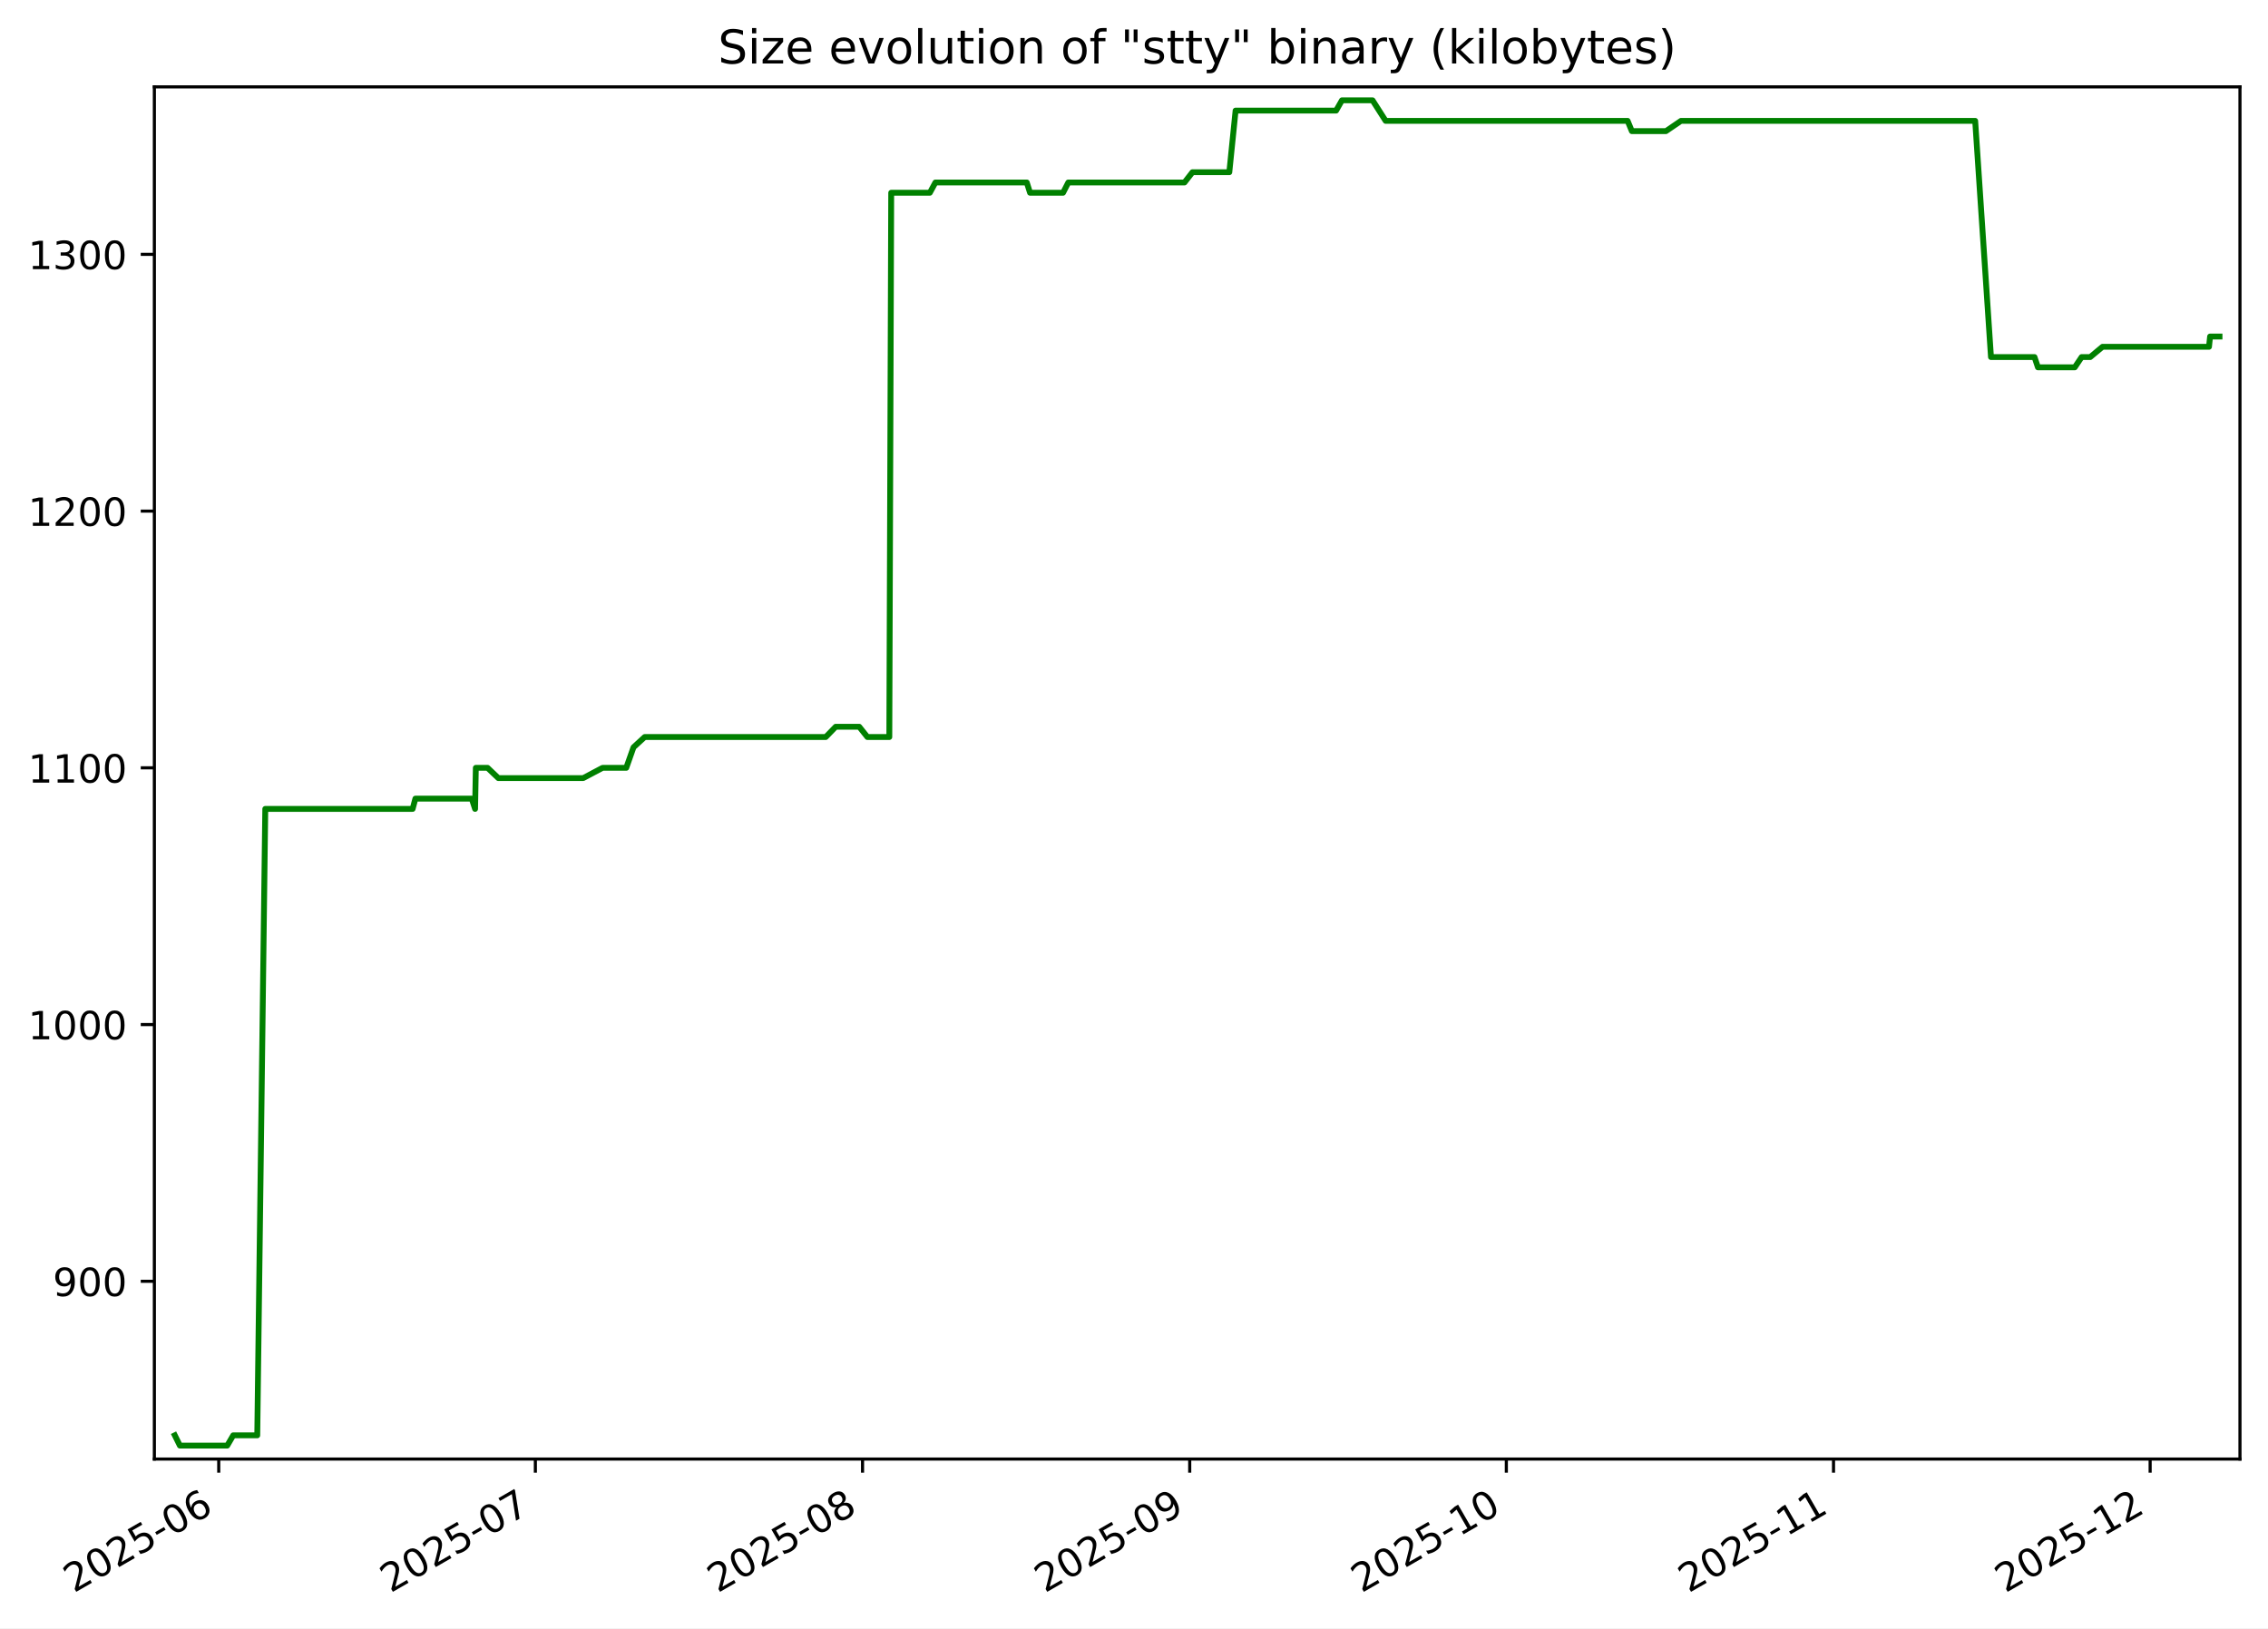
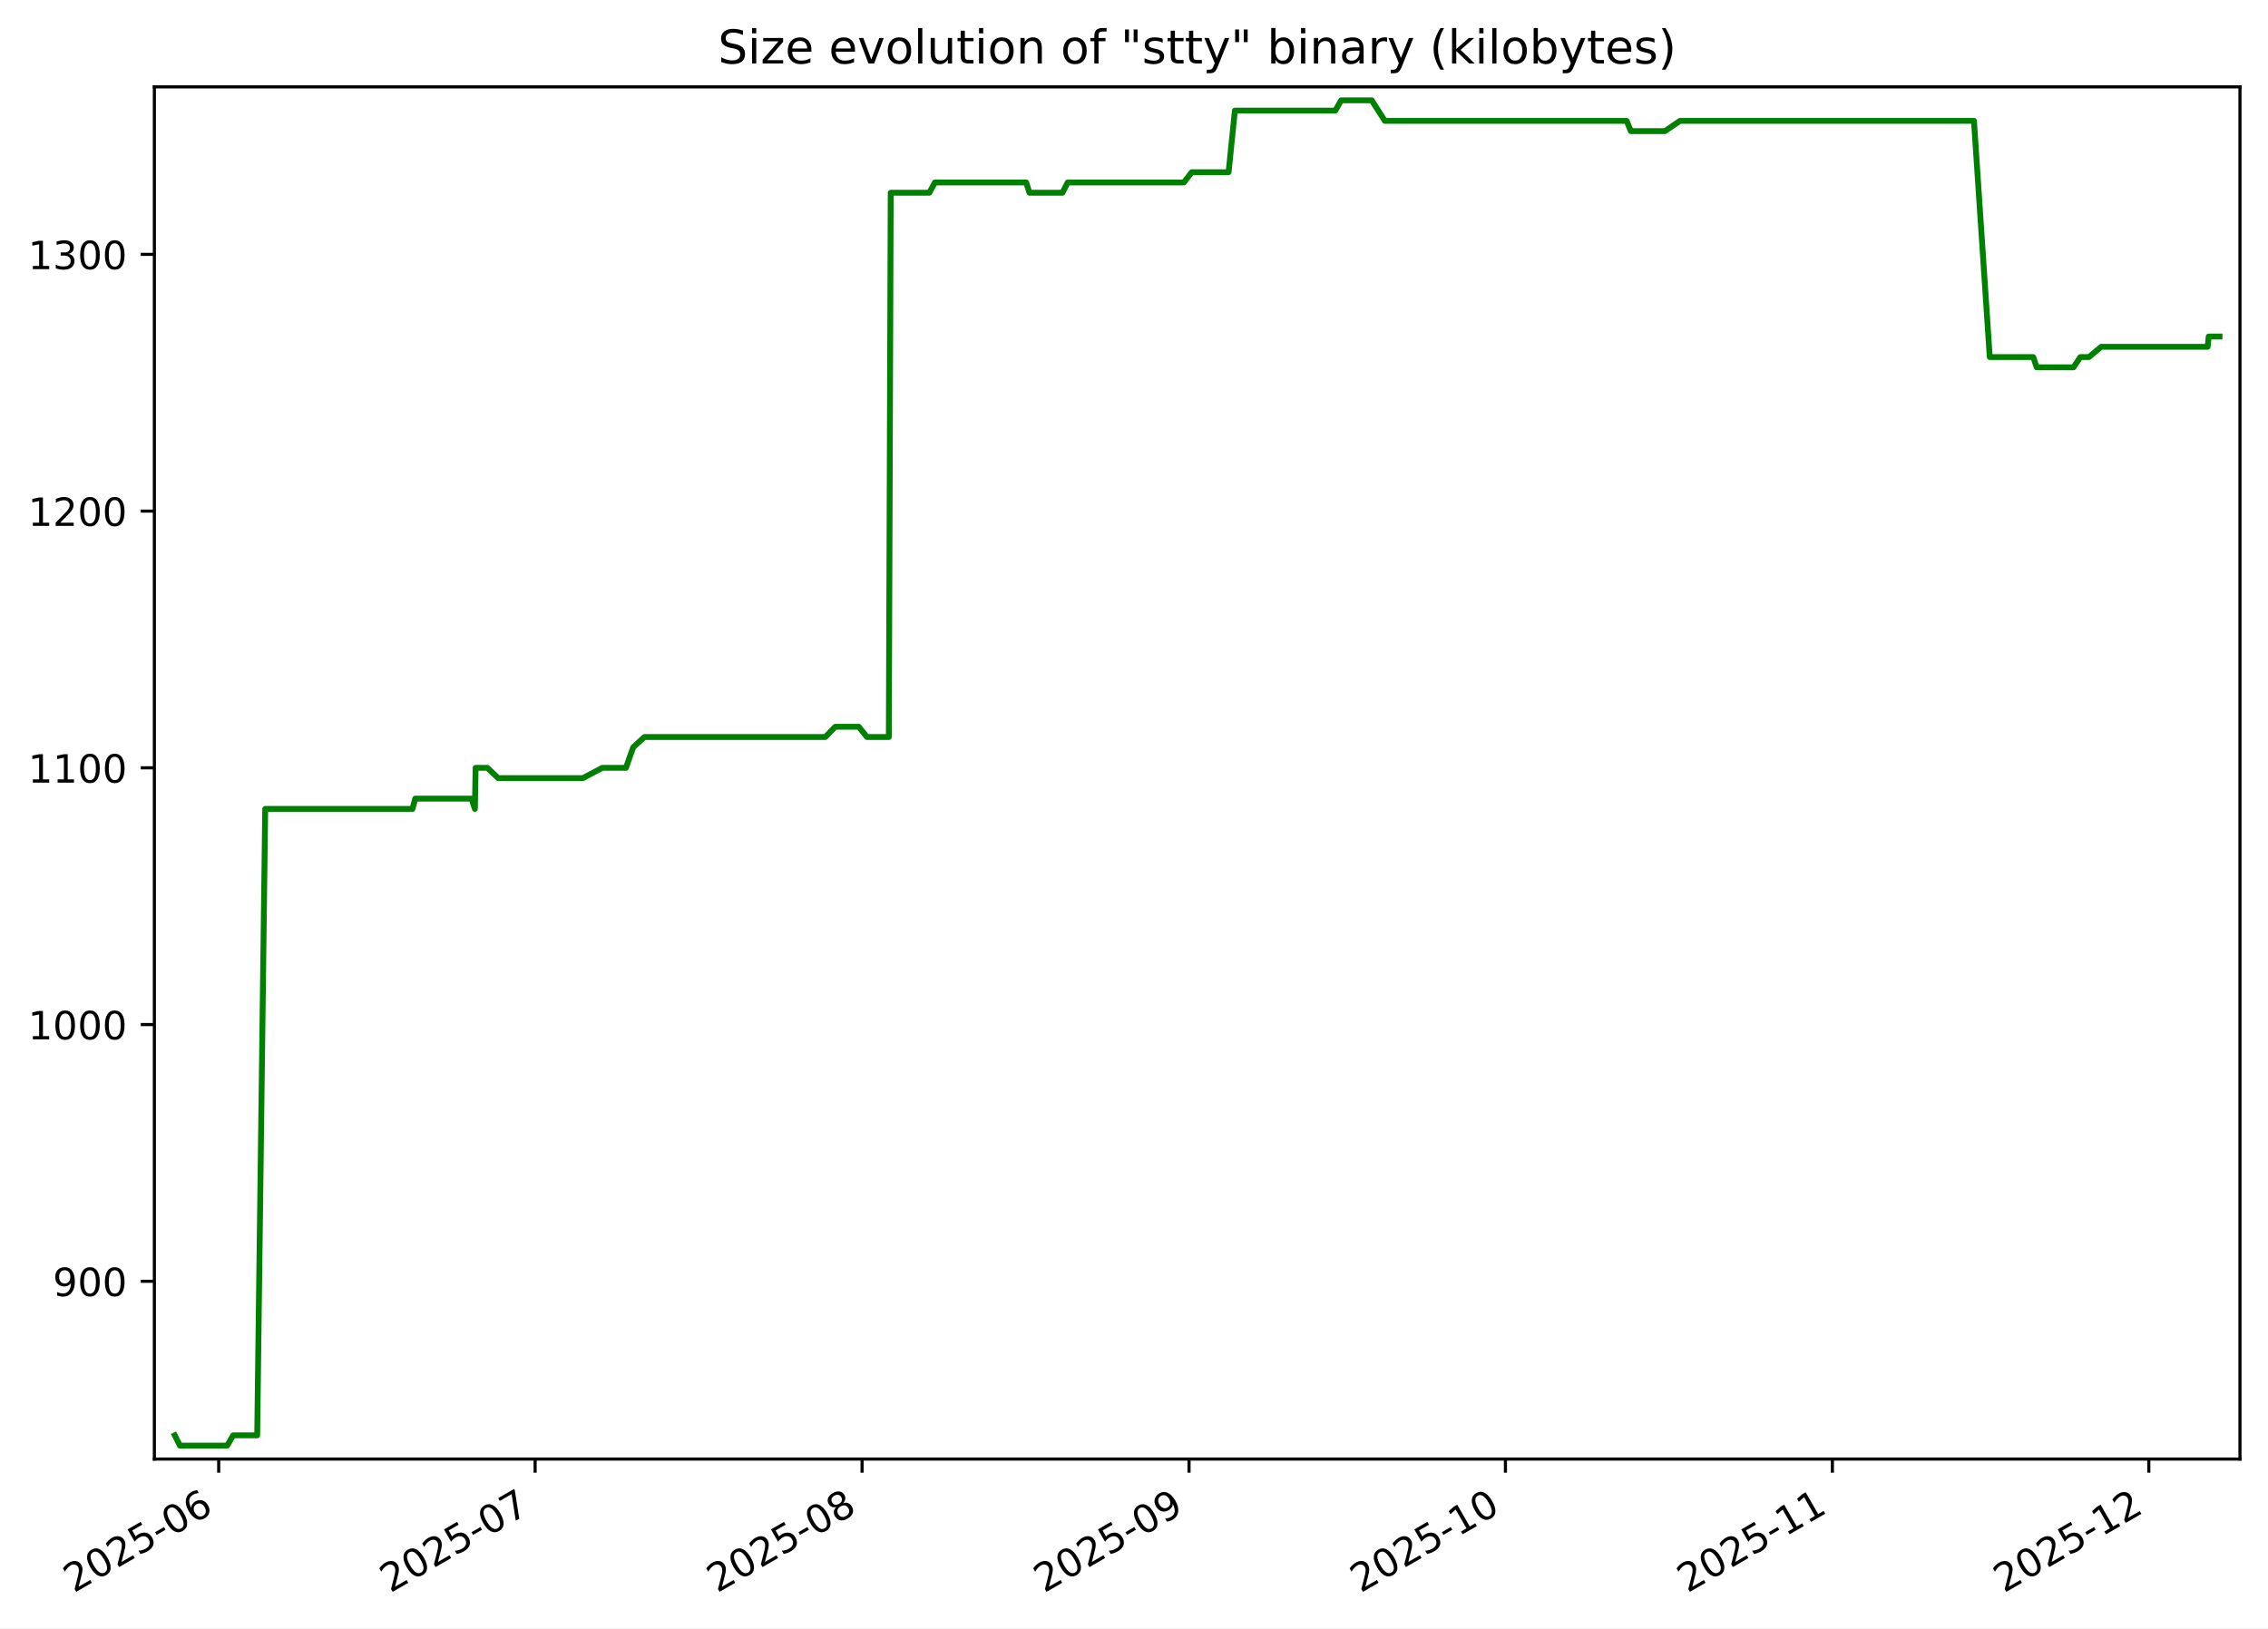
<svg xmlns="http://www.w3.org/2000/svg" xmlns:xlink="http://www.w3.org/1999/xlink" width="582.53pt" height="418.303pt" viewBox="0 0 582.53 418.303" version="1.1">
  <defs>
    <style type="text/css">*{stroke-linejoin: round; stroke-linecap: butt}</style>
  </defs>
  <g id="figure_1">
    <g id="patch_1">
      <path d="M -0 418.303  L 582.53 418.303  L 582.53 0  L -0 0  z " style="fill: #ffffff" />
    </g>
    <g id="axes_1">
      <g id="patch_2">
        <path d="M 39.65 374.83  L 575.33 374.83  L 575.33 22.318  L 39.65 22.318  z " style="fill: #ffffff" />
      </g>
      <g id="matplotlib.axis_1">
        <g id="xtick_1">
          <g id="line2d_1">
            <defs>
-               <path id="mb812c6425d" d="M 0 0  L 0 3.5  " style="stroke: #000000; stroke-width: 0.8" />
+               <path id="m463da1dc16" d="M 0 0  L 0 3.5  " style="stroke: #000000; stroke-width: 0.8" />
            </defs>
            <g>
-               <use xlink:href="#mb812c6425d" x="56.182" y="374.83" style="stroke: #000000; stroke-width: 0.8" />
+               <use xlink:href="#m463da1dc16" x="56.174" y="374.83" style="stroke: #000000; stroke-width: 0.8" />
            </g>
          </g>
          <g id="text_1">
-             <g transform="translate(18.95678 409.302) rotate(-30) scale(0.1 -0.1)">
+             <g transform="translate(18.94916 409.302) rotate(-30) scale(0.1 -0.1)">
              <defs>
                <path id="DejaVuSans-32" d="M 1228 531  L 3431 531  L 3431 0  L 469 0  L 469 531  Q 828 903 1448 1529  Q 2069 2156 2228 2338  Q 2531 2678 2651 2914  Q 2772 3150 2772 3378  Q 2772 3750 2511 3984  Q 2250 4219 1831 4219  Q 1534 4219 1204 4116  Q 875 4013 500 3803  L 500 4441  Q 881 4594 1212 4672  Q 1544 4750 1819 4750  Q 2544 4750 2975 4387  Q 3406 4025 3406 3419  Q 3406 3131 3298 2873  Q 3191 2616 2906 2266  Q 2828 2175 2409 1742  Q 1991 1309 1228 531  z " transform="scale(0.015625)" />
                <path id="DejaVuSans-30" d="M 2034 4250  Q 1547 4250 1301 3770  Q 1056 3291 1056 2328  Q 1056 1369 1301 889  Q 1547 409 2034 409  Q 2525 409 2770 889  Q 3016 1369 3016 2328  Q 3016 3291 2770 3770  Q 2525 4250 2034 4250  z M 2034 4750  Q 2819 4750 3233 4129  Q 3647 3509 3647 2328  Q 3647 1150 3233 529  Q 2819 -91 2034 -91  Q 1250 -91 836 529  Q 422 1150 422 2328  Q 422 3509 836 4129  Q 1250 4750 2034 4750  z " transform="scale(0.015625)" />
                <path id="DejaVuSans-35" d="M 691 4666  L 3169 4666  L 3169 4134  L 1269 4134  L 1269 2991  Q 1406 3038 1543 3061  Q 1681 3084 1819 3084  Q 2600 3084 3056 2656  Q 3513 2228 3513 1497  Q 3513 744 3044 326  Q 2575 -91 1722 -91  Q 1428 -91 1123 -41  Q 819 9 494 109  L 494 744  Q 775 591 1075 516  Q 1375 441 1709 441  Q 2250 441 2565 725  Q 2881 1009 2881 1497  Q 2881 1984 2565 2268  Q 2250 2553 1709 2553  Q 1456 2553 1204 2497  Q 953 2441 691 2322  L 691 4666  z " transform="scale(0.015625)" />
                <path id="DejaVuSans-2d" d="M 313 2009  L 1997 2009  L 1997 1497  L 313 1497  L 313 2009  z " transform="scale(0.015625)" />
                <path id="DejaVuSans-36" d="M 2113 2584  Q 1688 2584 1439 2293  Q 1191 2003 1191 1497  Q 1191 994 1439 701  Q 1688 409 2113 409  Q 2538 409 2786 701  Q 3034 994 3034 1497  Q 3034 2003 2786 2293  Q 2538 2584 2113 2584  z M 3366 4563  L 3366 3988  Q 3128 4100 2886 4159  Q 2644 4219 2406 4219  Q 1781 4219 1451 3797  Q 1122 3375 1075 2522  Q 1259 2794 1537 2939  Q 1816 3084 2150 3084  Q 2853 3084 3261 2657  Q 3669 2231 3669 1497  Q 3669 778 3244 343  Q 2819 -91 2113 -91  Q 1303 -91 875 529  Q 447 1150 447 2328  Q 447 3434 972 4092  Q 1497 4750 2381 4750  Q 2619 4750 2861 4703  Q 3103 4656 3366 4563  z " transform="scale(0.015625)" />
              </defs>
              <use xlink:href="#DejaVuSans-32" />
              <use xlink:href="#DejaVuSans-30" x="63.623" />
              <use xlink:href="#DejaVuSans-32" x="127.246" />
              <use xlink:href="#DejaVuSans-35" x="190.869" />
              <use xlink:href="#DejaVuSans-2d" x="254.492" />
              <use xlink:href="#DejaVuSans-30" x="290.576" />
              <use xlink:href="#DejaVuSans-36" x="354.199" />
            </g>
          </g>
        </g>
        <g id="xtick_2">
          <g id="line2d_2">
            <g>
-               <use xlink:href="#mb812c6425d" x="137.506" y="374.83" style="stroke: #000000; stroke-width: 0.8" />
+               <use xlink:href="#m463da1dc16" x="137.443" y="374.83" style="stroke: #000000; stroke-width: 0.8" />
            </g>
          </g>
          <g id="text_2">
-             <g transform="translate(100.2807 409.302) rotate(-30) scale(0.1 -0.1)">
+             <g transform="translate(100.2181 409.302) rotate(-30) scale(0.1 -0.1)">
              <defs>
                <path id="DejaVuSans-37" d="M 525 4666  L 3525 4666  L 3525 4397  L 1831 0  L 1172 0  L 2766 4134  L 525 4134  L 525 4666  z " transform="scale(0.015625)" />
              </defs>
              <use xlink:href="#DejaVuSans-32" />
              <use xlink:href="#DejaVuSans-30" x="63.623" />
              <use xlink:href="#DejaVuSans-32" x="127.246" />
              <use xlink:href="#DejaVuSans-35" x="190.869" />
              <use xlink:href="#DejaVuSans-2d" x="254.492" />
              <use xlink:href="#DejaVuSans-30" x="290.576" />
              <use xlink:href="#DejaVuSans-37" x="354.199" />
            </g>
          </g>
        </g>
        <g id="xtick_3">
          <g id="line2d_3">
            <g>
-               <use xlink:href="#mb812c6425d" x="221.54" y="374.83" style="stroke: #000000; stroke-width: 0.8" />
+               <use xlink:href="#m463da1dc16" x="221.421" y="374.83" style="stroke: #000000; stroke-width: 0.8" />
            </g>
          </g>
          <g id="text_3">
-             <g transform="translate(184.3155 409.302) rotate(-30) scale(0.1 -0.1)">
+             <g transform="translate(184.196 409.302) rotate(-30) scale(0.1 -0.1)">
              <defs>
                <path id="DejaVuSans-38" d="M 2034 2216  Q 1584 2216 1326 1975  Q 1069 1734 1069 1313  Q 1069 891 1326 650  Q 1584 409 2034 409  Q 2484 409 2743 651  Q 3003 894 3003 1313  Q 3003 1734 2745 1975  Q 2488 2216 2034 2216  z M 1403 2484  Q 997 2584 770 2862  Q 544 3141 544 3541  Q 544 4100 942 4425  Q 1341 4750 2034 4750  Q 2731 4750 3128 4425  Q 3525 4100 3525 3541  Q 3525 3141 3298 2862  Q 3072 2584 2669 2484  Q 3125 2378 3379 2068  Q 3634 1759 3634 1313  Q 3634 634 3220 271  Q 2806 -91 2034 -91  Q 1263 -91 848 271  Q 434 634 434 1313  Q 434 1759 690 2068  Q 947 2378 1403 2484  z M 1172 3481  Q 1172 3119 1398 2916  Q 1625 2713 2034 2713  Q 2441 2713 2670 2916  Q 2900 3119 2900 3481  Q 2900 3844 2670 4047  Q 2441 4250 2034 4250  Q 1625 4250 1398 4047  Q 1172 3844 1172 3481  z " transform="scale(0.015625)" />
              </defs>
              <use xlink:href="#DejaVuSans-32" />
              <use xlink:href="#DejaVuSans-30" x="63.623" />
              <use xlink:href="#DejaVuSans-32" x="127.246" />
              <use xlink:href="#DejaVuSans-35" x="190.869" />
              <use xlink:href="#DejaVuSans-2d" x="254.492" />
              <use xlink:href="#DejaVuSans-30" x="290.576" />
              <use xlink:href="#DejaVuSans-38" x="354.199" />
            </g>
          </g>
        </g>
        <g id="xtick_4">
          <g id="line2d_4">
            <g>
-               <use xlink:href="#mb812c6425d" x="305.575" y="374.83" style="stroke: #000000; stroke-width: 0.8" />
+               <use xlink:href="#m463da1dc16" x="305.399" y="374.83" style="stroke: #000000; stroke-width: 0.8" />
            </g>
          </g>
          <g id="text_4">
-             <g transform="translate(268.3503 409.302) rotate(-30) scale(0.1 -0.1)">
+             <g transform="translate(268.174 409.302) rotate(-30) scale(0.1 -0.1)">
              <defs>
                <path id="DejaVuSans-39" d="M 703 97  L 703 672  Q 941 559 1184 500  Q 1428 441 1663 441  Q 2288 441 2617 861  Q 2947 1281 2994 2138  Q 2813 1869 2534 1725  Q 2256 1581 1919 1581  Q 1219 1581 811 2004  Q 403 2428 403 3163  Q 403 3881 828 4315  Q 1253 4750 1959 4750  Q 2769 4750 3195 4129  Q 3622 3509 3622 2328  Q 3622 1225 3098 567  Q 2575 -91 1691 -91  Q 1453 -91 1209 -44  Q 966 3 703 97  z M 1959 2075  Q 2384 2075 2632 2365  Q 2881 2656 2881 3163  Q 2881 3666 2632 3958  Q 2384 4250 1959 4250  Q 1534 4250 1286 3958  Q 1038 3666 1038 3163  Q 1038 2656 1286 2365  Q 1534 2075 1959 2075  z " transform="scale(0.015625)" />
              </defs>
              <use xlink:href="#DejaVuSans-32" />
              <use xlink:href="#DejaVuSans-30" x="63.623" />
              <use xlink:href="#DejaVuSans-32" x="127.246" />
              <use xlink:href="#DejaVuSans-35" x="190.869" />
              <use xlink:href="#DejaVuSans-2d" x="254.492" />
              <use xlink:href="#DejaVuSans-30" x="290.576" />
              <use xlink:href="#DejaVuSans-39" x="354.199" />
            </g>
          </g>
        </g>
        <g id="xtick_5">
          <g id="line2d_5">
            <g>
-               <use xlink:href="#mb812c6425d" x="386.899" y="374.83" style="stroke: #000000; stroke-width: 0.8" />
+               <use xlink:href="#m463da1dc16" x="386.668" y="374.83" style="stroke: #000000; stroke-width: 0.8" />
            </g>
          </g>
          <g id="text_5">
-             <g transform="translate(349.6742 409.302) rotate(-30) scale(0.1 -0.1)">
+             <g transform="translate(349.4429 409.302) rotate(-30) scale(0.1 -0.1)">
              <defs>
                <path id="DejaVuSans-31" d="M 794 531  L 1825 531  L 1825 4091  L 703 3866  L 703 4441  L 1819 4666  L 2450 4666  L 2450 531  L 3481 531  L 3481 0  L 794 0  L 794 531  z " transform="scale(0.015625)" />
              </defs>
              <use xlink:href="#DejaVuSans-32" />
              <use xlink:href="#DejaVuSans-30" x="63.623" />
              <use xlink:href="#DejaVuSans-32" x="127.246" />
              <use xlink:href="#DejaVuSans-35" x="190.869" />
              <use xlink:href="#DejaVuSans-2d" x="254.492" />
              <use xlink:href="#DejaVuSans-31" x="290.576" />
              <use xlink:href="#DejaVuSans-30" x="354.199" />
            </g>
          </g>
        </g>
        <g id="xtick_6">
          <g id="line2d_6">
            <g>
-               <use xlink:href="#mb812c6425d" x="470.934" y="374.83" style="stroke: #000000; stroke-width: 0.8" />
+               <use xlink:href="#m463da1dc16" x="470.646" y="374.83" style="stroke: #000000; stroke-width: 0.8" />
            </g>
          </g>
          <g id="text_6">
-             <g transform="translate(433.709 409.302) rotate(-30) scale(0.1 -0.1)">
+             <g transform="translate(433.4209 409.302) rotate(-30) scale(0.1 -0.1)">
              <use xlink:href="#DejaVuSans-32" />
              <use xlink:href="#DejaVuSans-30" x="63.623" />
              <use xlink:href="#DejaVuSans-32" x="127.246" />
              <use xlink:href="#DejaVuSans-35" x="190.869" />
              <use xlink:href="#DejaVuSans-2d" x="254.492" />
              <use xlink:href="#DejaVuSans-31" x="290.576" />
              <use xlink:href="#DejaVuSans-31" x="354.199" />
            </g>
          </g>
        </g>
        <g id="xtick_7">
          <g id="line2d_7">
            <g>
-               <use xlink:href="#mb812c6425d" x="552.258" y="374.83" style="stroke: #000000; stroke-width: 0.8" />
+               <use xlink:href="#m463da1dc16" x="551.915" y="374.83" style="stroke: #000000; stroke-width: 0.8" />
            </g>
          </g>
          <g id="text_7">
-             <g transform="translate(515.033 409.302) rotate(-30) scale(0.1 -0.1)">
+             <g transform="translate(514.6898 409.302) rotate(-30) scale(0.1 -0.1)">
              <use xlink:href="#DejaVuSans-32" />
              <use xlink:href="#DejaVuSans-30" x="63.623" />
              <use xlink:href="#DejaVuSans-32" x="127.246" />
              <use xlink:href="#DejaVuSans-35" x="190.869" />
              <use xlink:href="#DejaVuSans-2d" x="254.492" />
              <use xlink:href="#DejaVuSans-31" x="290.576" />
              <use xlink:href="#DejaVuSans-32" x="354.199" />
            </g>
          </g>
        </g>
      </g>
      <g id="matplotlib.axis_2">
        <g id="ytick_1">
          <g id="line2d_8">
            <defs>
-               <path id="m78855f7c3d" d="M 0 0  L -3.5 0  " style="stroke: #000000; stroke-width: 0.8" />
+               <path id="m3439bcd299" d="M 0 0  L -3.5 0  " style="stroke: #000000; stroke-width: 0.8" />
            </defs>
            <g>
-               <use xlink:href="#m78855f7c3d" x="39.65" y="329.163" style="stroke: #000000; stroke-width: 0.8" />
+               <use xlink:href="#m3439bcd299" x="39.65" y="329.163" style="stroke: #000000; stroke-width: 0.8" />
            </g>
          </g>
          <g id="text_8">
            <g transform="translate(13.5625 332.9627) scale(0.1 -0.1)">
              <use xlink:href="#DejaVuSans-39" />
              <use xlink:href="#DejaVuSans-30" x="63.623" />
              <use xlink:href="#DejaVuSans-30" x="127.246" />
            </g>
          </g>
        </g>
        <g id="ytick_2">
          <g id="line2d_9">
            <g>
-               <use xlink:href="#m78855f7c3d" x="39.65" y="263.209" style="stroke: #000000; stroke-width: 0.8" />
+               <use xlink:href="#m3439bcd299" x="39.65" y="263.209" style="stroke: #000000; stroke-width: 0.8" />
            </g>
          </g>
          <g id="text_9">
            <g transform="translate(7.2 267.0085) scale(0.1 -0.1)">
              <use xlink:href="#DejaVuSans-31" />
              <use xlink:href="#DejaVuSans-30" x="63.623" />
              <use xlink:href="#DejaVuSans-30" x="127.246" />
              <use xlink:href="#DejaVuSans-30" x="190.869" />
            </g>
          </g>
        </g>
        <g id="ytick_3">
          <g id="line2d_10">
            <g>
-               <use xlink:href="#m78855f7c3d" x="39.65" y="197.255" style="stroke: #000000; stroke-width: 0.8" />
+               <use xlink:href="#m3439bcd299" x="39.65" y="197.255" style="stroke: #000000; stroke-width: 0.8" />
            </g>
          </g>
          <g id="text_10">
            <g transform="translate(7.2 201.0543) scale(0.1 -0.1)">
              <use xlink:href="#DejaVuSans-31" />
              <use xlink:href="#DejaVuSans-31" x="63.623" />
              <use xlink:href="#DejaVuSans-30" x="127.246" />
              <use xlink:href="#DejaVuSans-30" x="190.869" />
            </g>
          </g>
        </g>
        <g id="ytick_4">
          <g id="line2d_11">
            <g>
-               <use xlink:href="#m78855f7c3d" x="39.65" y="131.301" style="stroke: #000000; stroke-width: 0.8" />
+               <use xlink:href="#m3439bcd299" x="39.65" y="131.301" style="stroke: #000000; stroke-width: 0.8" />
            </g>
          </g>
          <g id="text_11">
            <g transform="translate(7.2 135.1001) scale(0.1 -0.1)">
              <use xlink:href="#DejaVuSans-31" />
              <use xlink:href="#DejaVuSans-32" x="63.623" />
              <use xlink:href="#DejaVuSans-30" x="127.246" />
              <use xlink:href="#DejaVuSans-30" x="190.869" />
            </g>
          </g>
        </g>
        <g id="ytick_5">
          <g id="line2d_12">
            <g>
-               <use xlink:href="#m78855f7c3d" x="39.65" y="65.347" style="stroke: #000000; stroke-width: 0.8" />
+               <use xlink:href="#m3439bcd299" x="39.65" y="65.347" style="stroke: #000000; stroke-width: 0.8" />
            </g>
          </g>
          <g id="text_12">
            <g transform="translate(7.2 69.14586) scale(0.1 -0.1)">
              <defs>
                <path id="DejaVuSans-33" d="M 2597 2516  Q 3050 2419 3304 2112  Q 3559 1806 3559 1356  Q 3559 666 3084 287  Q 2609 -91 1734 -91  Q 1441 -91 1130 -33  Q 819 25 488 141  L 488 750  Q 750 597 1062 519  Q 1375 441 1716 441  Q 2309 441 2620 675  Q 2931 909 2931 1356  Q 2931 1769 2642 2001  Q 2353 2234 1838 2234  L 1294 2234  L 1294 2753  L 1863 2753  Q 2328 2753 2575 2939  Q 2822 3125 2822 3475  Q 2822 3834 2567 4026  Q 2313 4219 1838 4219  Q 1578 4219 1281 4162  Q 984 4106 628 3988  L 628 4550  Q 988 4650 1302 4700  Q 1616 4750 1894 4750  Q 2613 4750 3031 4423  Q 3450 4097 3450 3541  Q 3450 3153 3228 2886  Q 3006 2619 2597 2516  z " transform="scale(0.015625)" />
              </defs>
              <use xlink:href="#DejaVuSans-31" />
              <use xlink:href="#DejaVuSans-33" x="63.623" />
              <use xlink:href="#DejaVuSans-30" x="127.246" />
              <use xlink:href="#DejaVuSans-30" x="190.869" />
            </g>
          </g>
        </g>
      </g>
      <g id="line2d_13">
-         <path d="M 44.902 368.736  L 46.204 371.374  L 58.362 371.374  L 59.902 368.736  L 66.078 368.736  L 68.136 207.808  L 105.983 207.808  L 106.691 205.17  L 121.167 205.17  L 122.024 207.808  L 122.215 197.255  L 125.231 197.255  L 127.999 199.893  L 149.791 199.893  L 154.767 197.255  L 160.851 197.255  L 162.714 191.979  L 165.589 189.341  L 212.09 189.341  L 214.651 186.702  L 220.688 186.702  L 222.79 189.341  L 228.419 189.341  L 228.903 49.518  L 238.829 49.518  L 240.257 46.879  L 263.726 46.879  L 264.562 49.518  L 273.043 49.518  L 274.39 46.879  L 304.229 46.879  L 306.281 44.241  L 315.747 44.241  L 317.358 28.412  L 343.171 28.412  L 344.674 25.774  L 352.537 25.774  L 355.901 31.05  L 418.047 31.05  L 419.139 33.689  L 427.891 33.689  L 431.761 31.05  L 507.321 31.05  L 511.378 91.728  L 522.556 91.728  L 523.439 94.366  L 532.897 94.366  L 534.669 91.728  L 536.871 91.728  L 540.034 89.09  L 567.376 89.09  L 567.655 86.452  L 570.078 86.452  L 570.078 86.452  " clip-path="url(#pa75d91e58f)" style="fill: none; stroke: #008000; stroke-width: 1.5; stroke-linecap: square" />
+         <path d="M 44.902 368.736  L 46.203 371.374  L 58.353 371.374  L 59.892 368.736  L 66.064 368.736  L 68.12 207.808  L 105.942 207.808  L 106.649 205.17  L 121.116 205.17  L 121.971 207.808  L 122.163 197.255  L 125.176 197.255  L 127.943 199.893  L 149.72 199.893  L 154.692 197.255  L 160.772 197.255  L 162.635 191.979  L 165.508 189.341  L 211.977 189.341  L 214.536 186.702  L 220.569 186.702  L 222.67 189.341  L 228.295 189.341  L 228.778 49.518  L 238.697 49.518  L 240.125 46.879  L 263.578 46.879  L 264.414 49.518  L 272.889 49.518  L 274.235 46.879  L 304.054 46.879  L 306.104 44.241  L 315.564 44.241  L 317.174 28.412  L 342.969 28.412  L 344.471 25.774  L 352.329 25.774  L 355.69 31.05  L 417.794 31.05  L 418.886 33.689  L 427.632 33.689  L 431.499 31.05  L 507.008 31.05  L 511.063 91.728  L 522.232 91.728  L 523.116 94.366  L 532.567 94.366  L 534.338 91.728  L 536.539 91.728  L 539.7 89.09  L 567.023 89.09  L 567.302 86.452  L 570.078 86.452  L 570.078 86.452  " clip-path="url(#pb5403d62f2)" style="fill: none; stroke: #008000; stroke-width: 1.5; stroke-linecap: square" />
      </g>
      <g id="patch_3">
        <path d="M 39.65 374.83  L 39.65 22.318  " style="fill: none; stroke: #000000; stroke-width: 0.8; stroke-linejoin: miter; stroke-linecap: square" />
      </g>
      <g id="patch_4">
        <path d="M 575.33 374.83  L 575.33 22.318  " style="fill: none; stroke: #000000; stroke-width: 0.8; stroke-linejoin: miter; stroke-linecap: square" />
      </g>
      <g id="patch_5">
        <path d="M 39.65 374.83  L 575.33 374.83  " style="fill: none; stroke: #000000; stroke-width: 0.8; stroke-linejoin: miter; stroke-linecap: square" />
      </g>
      <g id="patch_6">
        <path d="M 39.65 22.318  L 575.33 22.318  " style="fill: none; stroke: #000000; stroke-width: 0.8; stroke-linejoin: miter; stroke-linecap: square" />
      </g>
      <g id="text_13">
        <g transform="translate(184.4131 16.31812) scale(0.12 -0.12)">
          <defs>
            <path id="DejaVuSans-53" d="M 3425 4513  L 3425 3897  Q 3066 4069 2747 4153  Q 2428 4238 2131 4238  Q 1616 4238 1336 4038  Q 1056 3838 1056 3469  Q 1056 3159 1242 3001  Q 1428 2844 1947 2747  L 2328 2669  Q 3034 2534 3370 2195  Q 3706 1856 3706 1288  Q 3706 609 3251 259  Q 2797 -91 1919 -91  Q 1588 -91 1214 -16  Q 841 59 441 206  L 441 856  Q 825 641 1194 531  Q 1563 422 1919 422  Q 2459 422 2753 634  Q 3047 847 3047 1241  Q 3047 1584 2836 1778  Q 2625 1972 2144 2069  L 1759 2144  Q 1053 2284 737 2584  Q 422 2884 422 3419  Q 422 4038 858 4394  Q 1294 4750 2059 4750  Q 2388 4750 2728 4690  Q 3069 4631 3425 4513  z " transform="scale(0.015625)" />
            <path id="DejaVuSans-69" d="M 603 3500  L 1178 3500  L 1178 0  L 603 0  L 603 3500  z M 603 4863  L 1178 4863  L 1178 4134  L 603 4134  L 603 4863  z " transform="scale(0.015625)" />
            <path id="DejaVuSans-7a" d="M 353 3500  L 3084 3500  L 3084 2975  L 922 459  L 3084 459  L 3084 0  L 275 0  L 275 525  L 2438 3041  L 353 3041  L 353 3500  z " transform="scale(0.015625)" />
            <path id="DejaVuSans-65" d="M 3597 1894  L 3597 1613  L 953 1613  Q 991 1019 1311 708  Q 1631 397 2203 397  Q 2534 397 2845 478  Q 3156 559 3463 722  L 3463 178  Q 3153 47 2828 -22  Q 2503 -91 2169 -91  Q 1331 -91 842 396  Q 353 884 353 1716  Q 353 2575 817 3079  Q 1281 3584 2069 3584  Q 2775 3584 3186 3129  Q 3597 2675 3597 1894  z M 3022 2063  Q 3016 2534 2758 2815  Q 2500 3097 2075 3097  Q 1594 3097 1305 2825  Q 1016 2553 972 2059  L 3022 2063  z " transform="scale(0.015625)" />
            <path id="DejaVuSans-20" transform="scale(0.015625)" />
            <path id="DejaVuSans-76" d="M 191 3500  L 800 3500  L 1894 563  L 2988 3500  L 3597 3500  L 2284 0  L 1503 0  L 191 3500  z " transform="scale(0.015625)" />
            <path id="DejaVuSans-6f" d="M 1959 3097  Q 1497 3097 1228 2736  Q 959 2375 959 1747  Q 959 1119 1226 758  Q 1494 397 1959 397  Q 2419 397 2687 759  Q 2956 1122 2956 1747  Q 2956 2369 2687 2733  Q 2419 3097 1959 3097  z M 1959 3584  Q 2709 3584 3137 3096  Q 3566 2609 3566 1747  Q 3566 888 3137 398  Q 2709 -91 1959 -91  Q 1206 -91 779 398  Q 353 888 353 1747  Q 353 2609 779 3096  Q 1206 3584 1959 3584  z " transform="scale(0.015625)" />
            <path id="DejaVuSans-6c" d="M 603 4863  L 1178 4863  L 1178 0  L 603 0  L 603 4863  z " transform="scale(0.015625)" />
            <path id="DejaVuSans-75" d="M 544 1381  L 544 3500  L 1119 3500  L 1119 1403  Q 1119 906 1312 657  Q 1506 409 1894 409  Q 2359 409 2629 706  Q 2900 1003 2900 1516  L 2900 3500  L 3475 3500  L 3475 0  L 2900 0  L 2900 538  Q 2691 219 2414 64  Q 2138 -91 1772 -91  Q 1169 -91 856 284  Q 544 659 544 1381  z M 1991 3584  L 1991 3584  z " transform="scale(0.015625)" />
            <path id="DejaVuSans-74" d="M 1172 4494  L 1172 3500  L 2356 3500  L 2356 3053  L 1172 3053  L 1172 1153  Q 1172 725 1289 603  Q 1406 481 1766 481  L 2356 481  L 2356 0  L 1766 0  Q 1100 0 847 248  Q 594 497 594 1153  L 594 3053  L 172 3053  L 172 3500  L 594 3500  L 594 4494  L 1172 4494  z " transform="scale(0.015625)" />
            <path id="DejaVuSans-6e" d="M 3513 2113  L 3513 0  L 2938 0  L 2938 2094  Q 2938 2591 2744 2837  Q 2550 3084 2163 3084  Q 1697 3084 1428 2787  Q 1159 2491 1159 1978  L 1159 0  L 581 0  L 581 3500  L 1159 3500  L 1159 2956  Q 1366 3272 1645 3428  Q 1925 3584 2291 3584  Q 2894 3584 3203 3211  Q 3513 2838 3513 2113  z " transform="scale(0.015625)" />
            <path id="DejaVuSans-66" d="M 2375 4863  L 2375 4384  L 1825 4384  Q 1516 4384 1395 4259  Q 1275 4134 1275 3809  L 1275 3500  L 2222 3500  L 2222 3053  L 1275 3053  L 1275 0  L 697 0  L 697 3053  L 147 3053  L 147 3500  L 697 3500  L 697 3744  Q 697 4328 969 4595  Q 1241 4863 1831 4863  L 2375 4863  z " transform="scale(0.015625)" />
            <path id="DejaVuSans-22" d="M 1147 4666  L 1147 2931  L 616 2931  L 616 4666  L 1147 4666  z M 2328 4666  L 2328 2931  L 1797 2931  L 1797 4666  L 2328 4666  z " transform="scale(0.015625)" />
            <path id="DejaVuSans-73" d="M 2834 3397  L 2834 2853  Q 2591 2978 2328 3040  Q 2066 3103 1784 3103  Q 1356 3103 1142 2972  Q 928 2841 928 2578  Q 928 2378 1081 2264  Q 1234 2150 1697 2047  L 1894 2003  Q 2506 1872 2764 1633  Q 3022 1394 3022 966  Q 3022 478 2636 193  Q 2250 -91 1575 -91  Q 1294 -91 989 -36  Q 684 19 347 128  L 347 722  Q 666 556 975 473  Q 1284 391 1588 391  Q 1994 391 2212 530  Q 2431 669 2431 922  Q 2431 1156 2273 1281  Q 2116 1406 1581 1522  L 1381 1569  Q 847 1681 609 1914  Q 372 2147 372 2553  Q 372 3047 722 3315  Q 1072 3584 1716 3584  Q 2034 3584 2315 3537  Q 2597 3491 2834 3397  z " transform="scale(0.015625)" />
            <path id="DejaVuSans-79" d="M 2059 -325  Q 1816 -950 1584 -1140  Q 1353 -1331 966 -1331  L 506 -1331  L 506 -850  L 844 -850  Q 1081 -850 1212 -737  Q 1344 -625 1503 -206  L 1606 56  L 191 3500  L 800 3500  L 1894 763  L 2988 3500  L 3597 3500  L 2059 -325  z " transform="scale(0.015625)" />
            <path id="DejaVuSans-62" d="M 3116 1747  Q 3116 2381 2855 2742  Q 2594 3103 2138 3103  Q 1681 3103 1420 2742  Q 1159 2381 1159 1747  Q 1159 1113 1420 752  Q 1681 391 2138 391  Q 2594 391 2855 752  Q 3116 1113 3116 1747  z M 1159 2969  Q 1341 3281 1617 3432  Q 1894 3584 2278 3584  Q 2916 3584 3314 3078  Q 3713 2572 3713 1747  Q 3713 922 3314 415  Q 2916 -91 2278 -91  Q 1894 -91 1617 61  Q 1341 213 1159 525  L 1159 0  L 581 0  L 581 4863  L 1159 4863  L 1159 2969  z " transform="scale(0.015625)" />
            <path id="DejaVuSans-61" d="M 2194 1759  Q 1497 1759 1228 1600  Q 959 1441 959 1056  Q 959 750 1161 570  Q 1363 391 1709 391  Q 2188 391 2477 730  Q 2766 1069 2766 1631  L 2766 1759  L 2194 1759  z M 3341 1997  L 3341 0  L 2766 0  L 2766 531  Q 2569 213 2275 61  Q 1981 -91 1556 -91  Q 1019 -91 701 211  Q 384 513 384 1019  Q 384 1609 779 1909  Q 1175 2209 1959 2209  L 2766 2209  L 2766 2266  Q 2766 2663 2505 2880  Q 2244 3097 1772 3097  Q 1472 3097 1187 3025  Q 903 2953 641 2809  L 641 3341  Q 956 3463 1253 3523  Q 1550 3584 1831 3584  Q 2591 3584 2966 3190  Q 3341 2797 3341 1997  z " transform="scale(0.015625)" />
            <path id="DejaVuSans-72" d="M 2631 2963  Q 2534 3019 2420 3045  Q 2306 3072 2169 3072  Q 1681 3072 1420 2755  Q 1159 2438 1159 1844  L 1159 0  L 581 0  L 581 3500  L 1159 3500  L 1159 2956  Q 1341 3275 1631 3429  Q 1922 3584 2338 3584  Q 2397 3584 2469 3576  Q 2541 3569 2628 3553  L 2631 2963  z " transform="scale(0.015625)" />
            <path id="DejaVuSans-28" d="M 1984 4856  Q 1566 4138 1362 3434  Q 1159 2731 1159 2009  Q 1159 1288 1364 580  Q 1569 -128 1984 -844  L 1484 -844  Q 1016 -109 783 600  Q 550 1309 550 2009  Q 550 2706 781 3412  Q 1013 4119 1484 4856  L 1984 4856  z " transform="scale(0.015625)" />
            <path id="DejaVuSans-6b" d="M 581 4863  L 1159 4863  L 1159 1991  L 2875 3500  L 3609 3500  L 1753 1863  L 3688 0  L 2938 0  L 1159 1709  L 1159 0  L 581 0  L 581 4863  z " transform="scale(0.015625)" />
            <path id="DejaVuSans-29" d="M 513 4856  L 1013 4856  Q 1481 4119 1714 3412  Q 1947 2706 1947 2009  Q 1947 1309 1714 600  Q 1481 -109 1013 -844  L 513 -844  Q 928 -128 1133 580  Q 1338 1288 1338 2009  Q 1338 2731 1133 3434  Q 928 4138 513 4856  z " transform="scale(0.015625)" />
          </defs>
          <use xlink:href="#DejaVuSans-53" />
          <use xlink:href="#DejaVuSans-69" x="63.477" />
          <use xlink:href="#DejaVuSans-7a" x="91.26" />
          <use xlink:href="#DejaVuSans-65" x="143.75" />
          <use xlink:href="#DejaVuSans-20" x="205.273" />
          <use xlink:href="#DejaVuSans-65" x="237.061" />
          <use xlink:href="#DejaVuSans-76" x="298.584" />
          <use xlink:href="#DejaVuSans-6f" x="357.764" />
          <use xlink:href="#DejaVuSans-6c" x="418.945" />
          <use xlink:href="#DejaVuSans-75" x="446.729" />
          <use xlink:href="#DejaVuSans-74" x="510.107" />
          <use xlink:href="#DejaVuSans-69" x="549.316" />
          <use xlink:href="#DejaVuSans-6f" x="577.1" />
          <use xlink:href="#DejaVuSans-6e" x="638.281" />
          <use xlink:href="#DejaVuSans-20" x="701.66" />
          <use xlink:href="#DejaVuSans-6f" x="733.447" />
          <use xlink:href="#DejaVuSans-66" x="794.629" />
          <use xlink:href="#DejaVuSans-20" x="829.834" />
          <use xlink:href="#DejaVuSans-22" x="861.621" />
          <use xlink:href="#DejaVuSans-73" x="907.617" />
          <use xlink:href="#DejaVuSans-74" x="959.717" />
          <use xlink:href="#DejaVuSans-74" x="998.926" />
          <use xlink:href="#DejaVuSans-79" x="1038.135" />
          <use xlink:href="#DejaVuSans-22" x="1097.314" />
          <use xlink:href="#DejaVuSans-20" x="1143.311" />
          <use xlink:href="#DejaVuSans-62" x="1175.098" />
          <use xlink:href="#DejaVuSans-69" x="1238.574" />
          <use xlink:href="#DejaVuSans-6e" x="1266.357" />
          <use xlink:href="#DejaVuSans-61" x="1329.736" />
          <use xlink:href="#DejaVuSans-72" x="1391.016" />
          <use xlink:href="#DejaVuSans-79" x="1432.129" />
          <use xlink:href="#DejaVuSans-20" x="1491.309" />
          <use xlink:href="#DejaVuSans-28" x="1523.096" />
          <use xlink:href="#DejaVuSans-6b" x="1562.109" />
          <use xlink:href="#DejaVuSans-69" x="1620.02" />
          <use xlink:href="#DejaVuSans-6c" x="1647.803" />
          <use xlink:href="#DejaVuSans-6f" x="1675.586" />
          <use xlink:href="#DejaVuSans-62" x="1736.768" />
          <use xlink:href="#DejaVuSans-79" x="1800.244" />
          <use xlink:href="#DejaVuSans-74" x="1859.424" />
          <use xlink:href="#DejaVuSans-65" x="1898.633" />
          <use xlink:href="#DejaVuSans-73" x="1960.156" />
          <use xlink:href="#DejaVuSans-29" x="2012.256" />
        </g>
      </g>
    </g>
  </g>
  <defs>
-     <clipPath id="pa75d91e58f">
+     <clipPath id="pb5403d62f2">
      <rect x="39.65" y="22.318" width="535.68" height="352.512" />
    </clipPath>
  </defs>
</svg>
